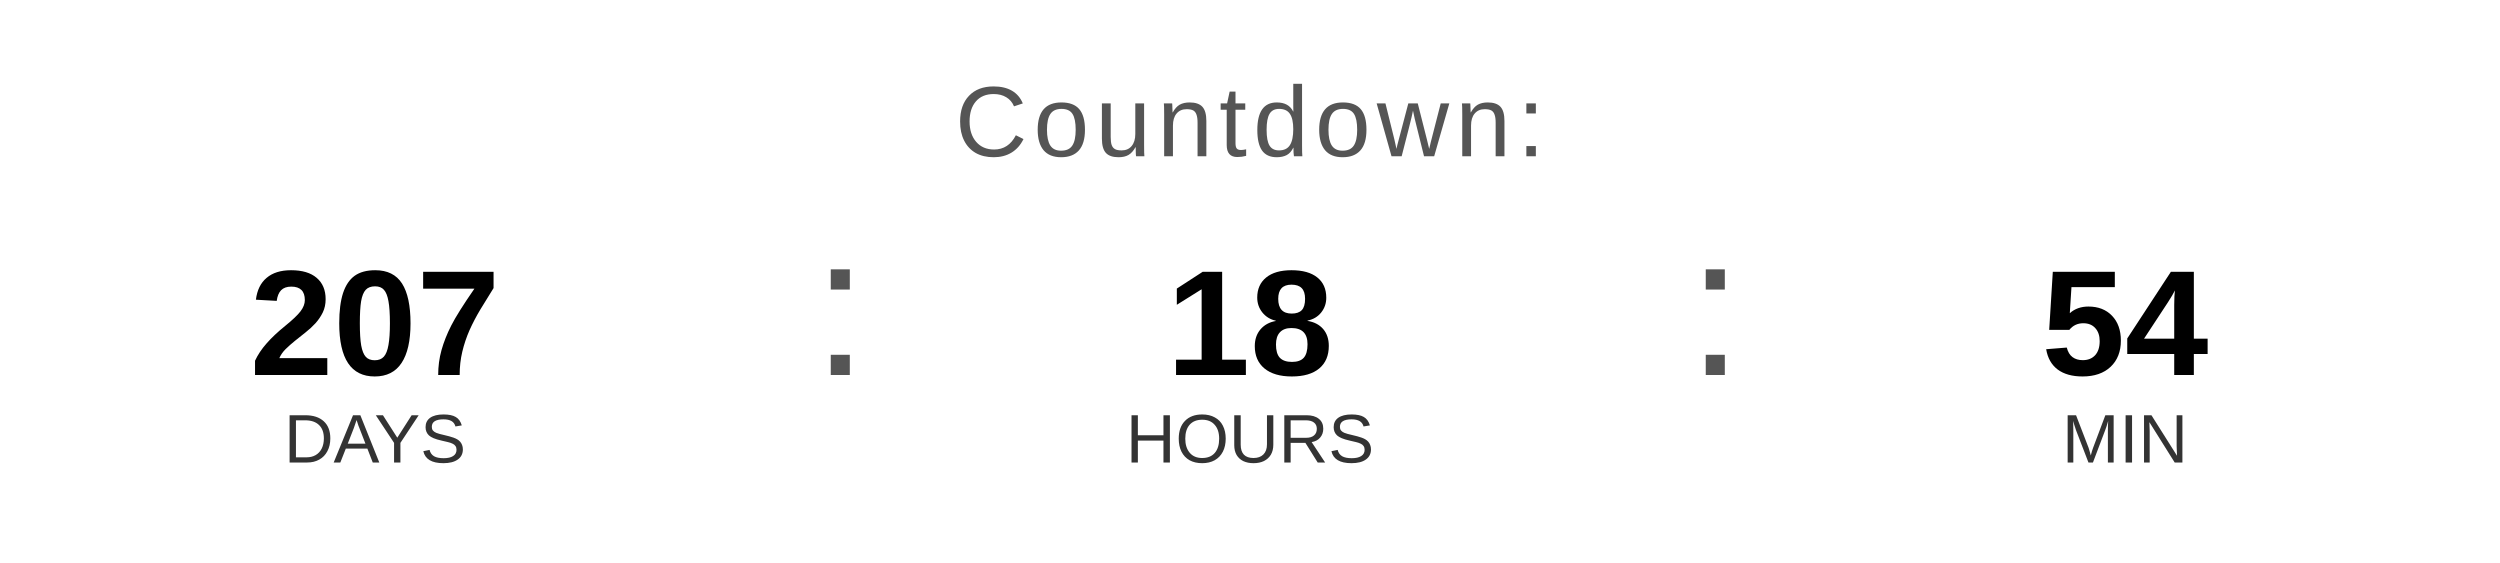
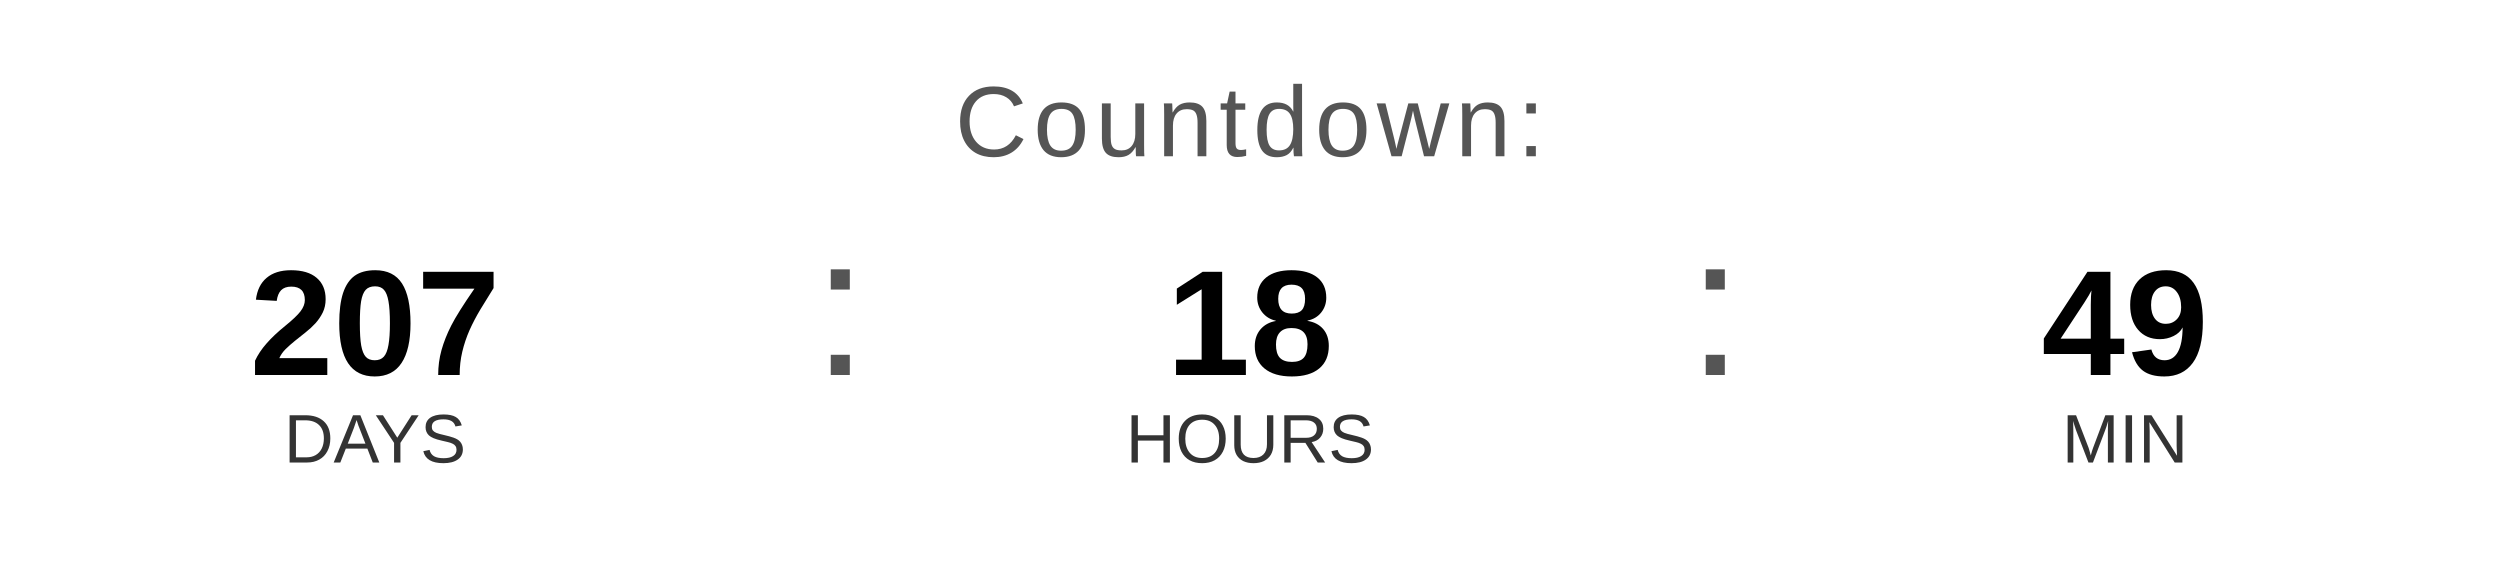
<svg xmlns="http://www.w3.org/2000/svg" width="400" height="90" viewBox="0 0 400 90">
  <text x="200" y="25" font-family="Arial, Helvetica, sans-serif" font-size="16" fill="#555555" text-anchor="middle" letter-spacing="1">
    Countdown:
  </text>
  <text x="60" y="60" font-family="Arial, Helvetica, sans-serif" font-size="24" font-weight="bold" fill="#000000" text-anchor="middle">207</text>
  <text x="60" y="74" font-family="Arial, Helvetica, sans-serif" font-size="11" fill="#333333" text-anchor="middle">DAYS</text>
  <text x="130" y="60" font-family="Arial, sans-serif" font-size="32" fill="#555555">:</text>
  <text x="200" y="60" font-family="Arial, Helvetica, sans-serif" font-size="24" font-weight="bold" fill="#000000" text-anchor="middle">18</text>
  <text x="200" y="74" font-family="Arial, Helvetica, sans-serif" font-size="11" fill="#333333" text-anchor="middle">HOURS</text>
  <text x="270" y="60" font-family="Arial, sans-serif" font-size="32" fill="#555555">:</text>
-   <text x="340" y="60" font-family="Arial, Helvetica, sans-serif" font-size="24" font-weight="bold" fill="#000000" text-anchor="middle">54</text>
+   <text x="340" y="60" font-family="Arial, Helvetica, sans-serif" font-size="24" font-weight="bold" fill="#000000" text-anchor="middle">49</text>
  <text x="340" y="74" font-family="Arial, Helvetica, sans-serif" font-size="11" fill="#333333" text-anchor="middle">MIN</text>
</svg>
